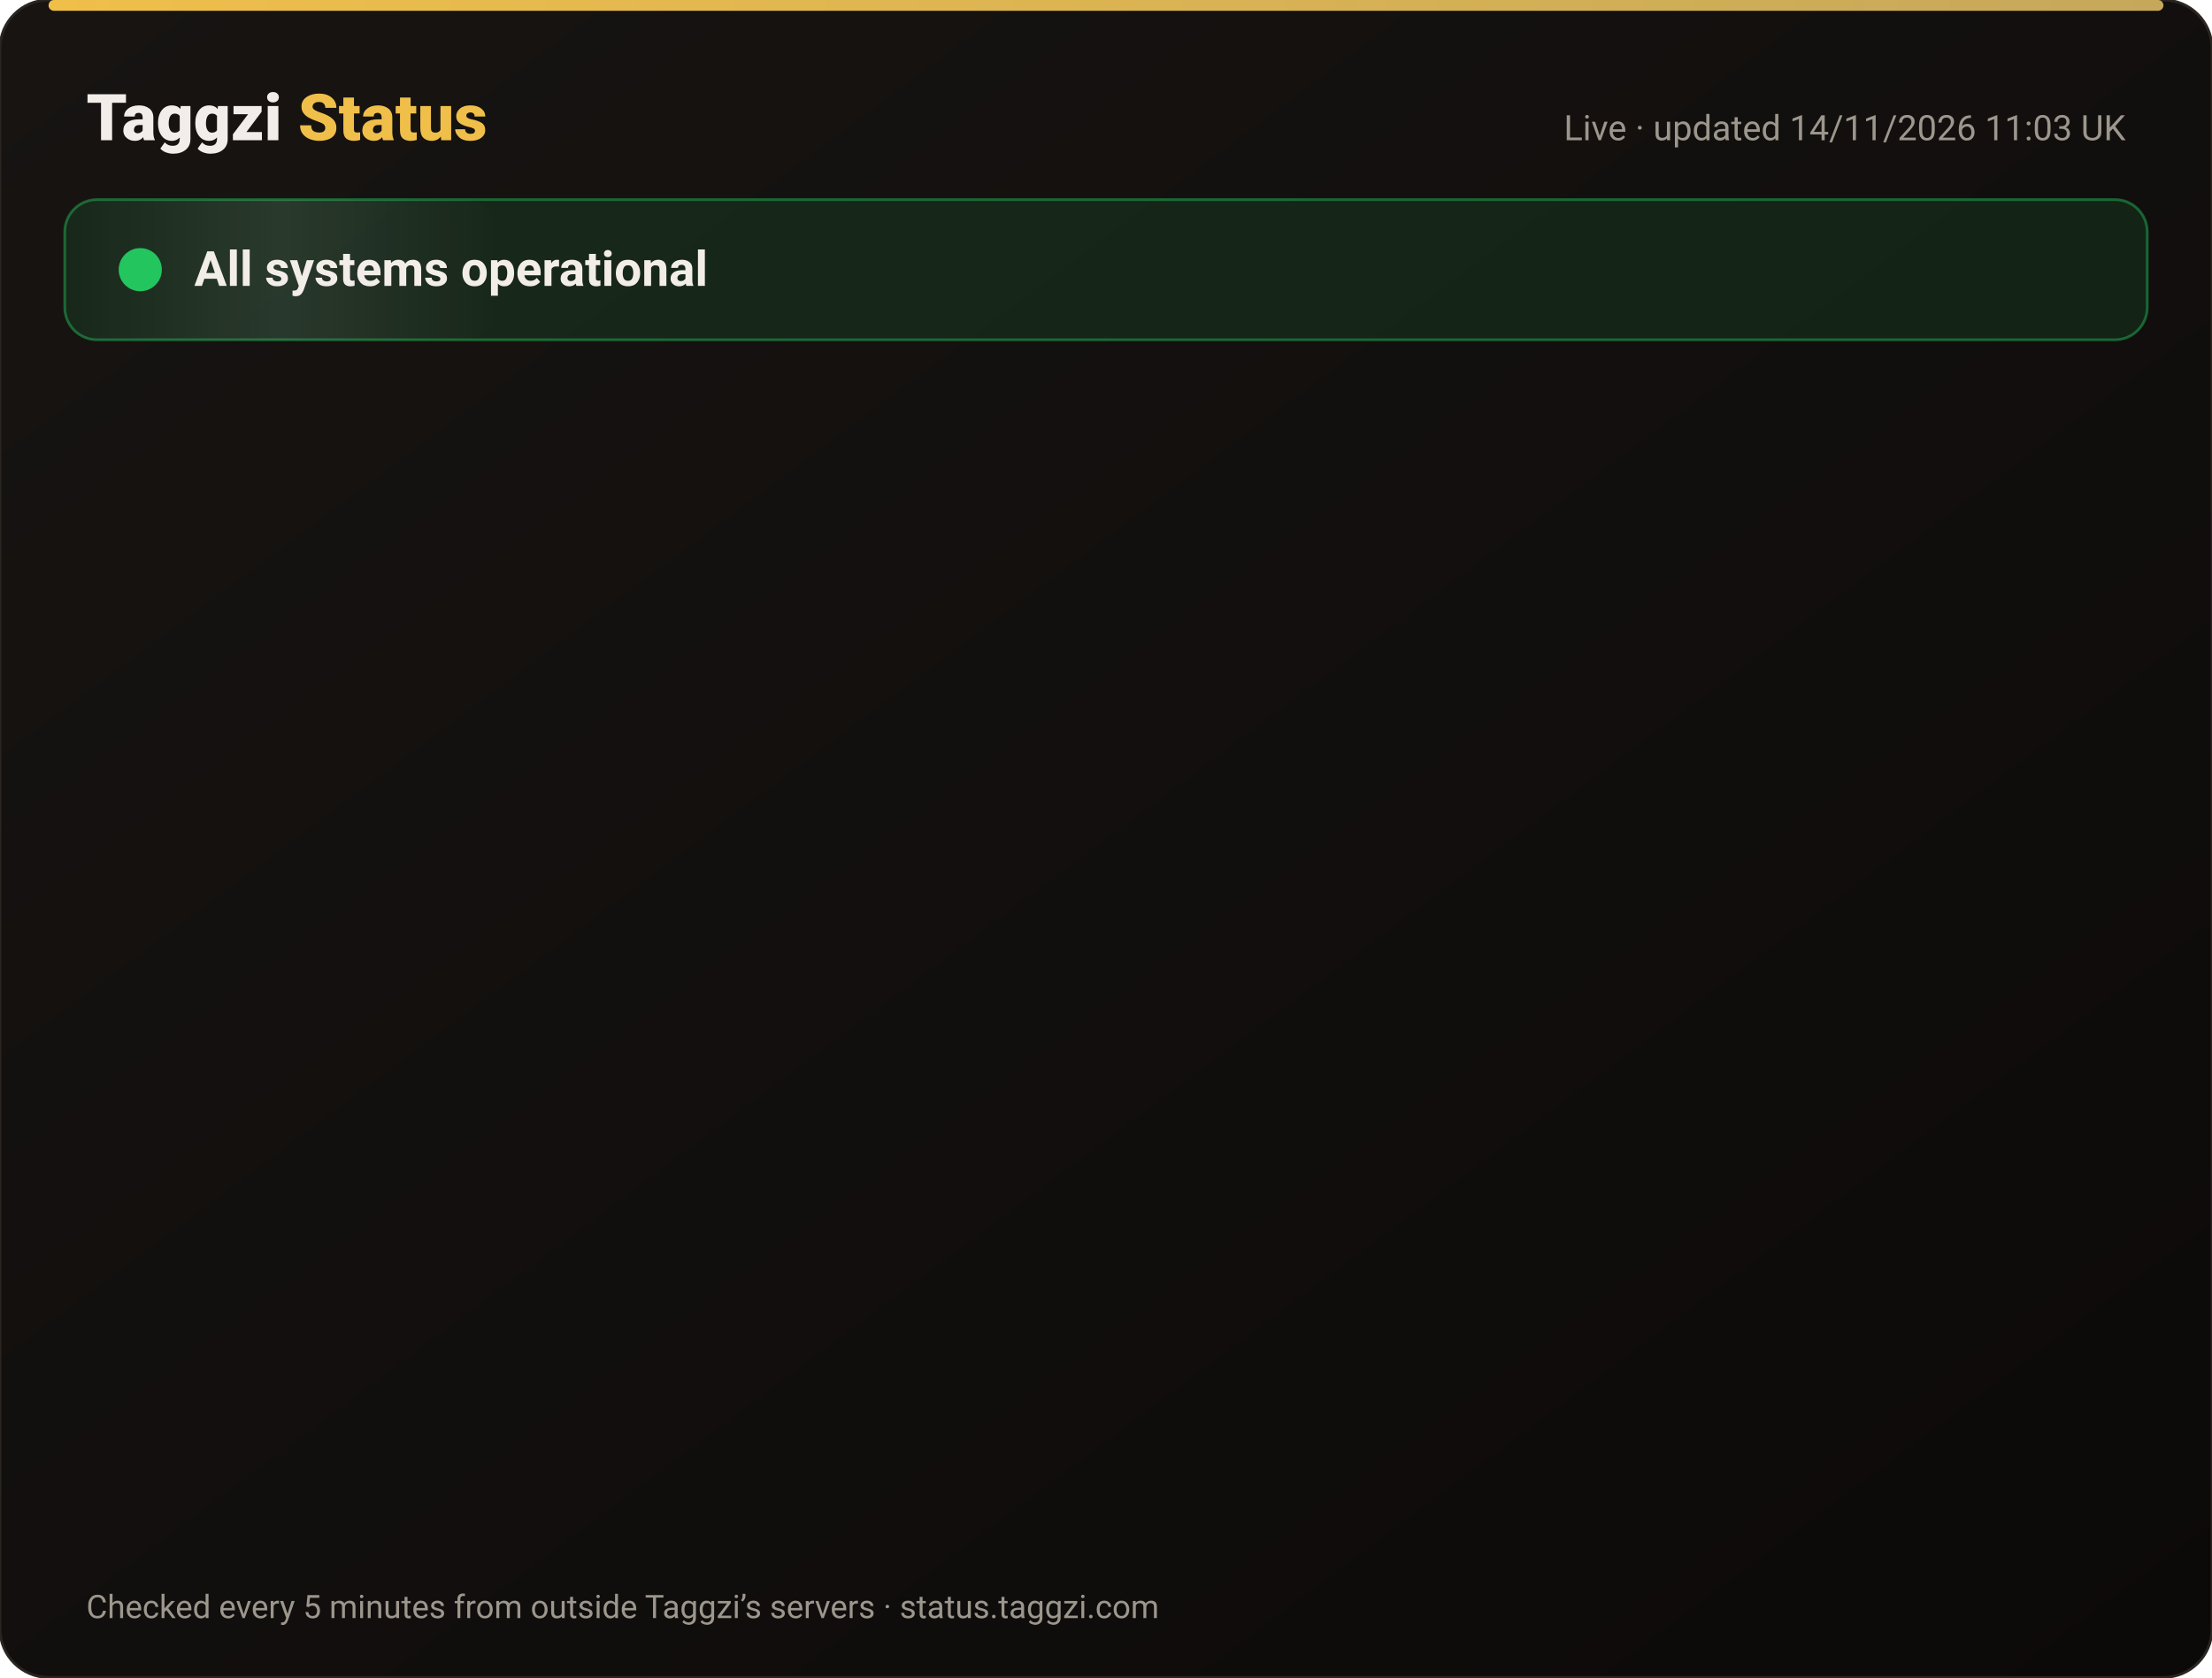
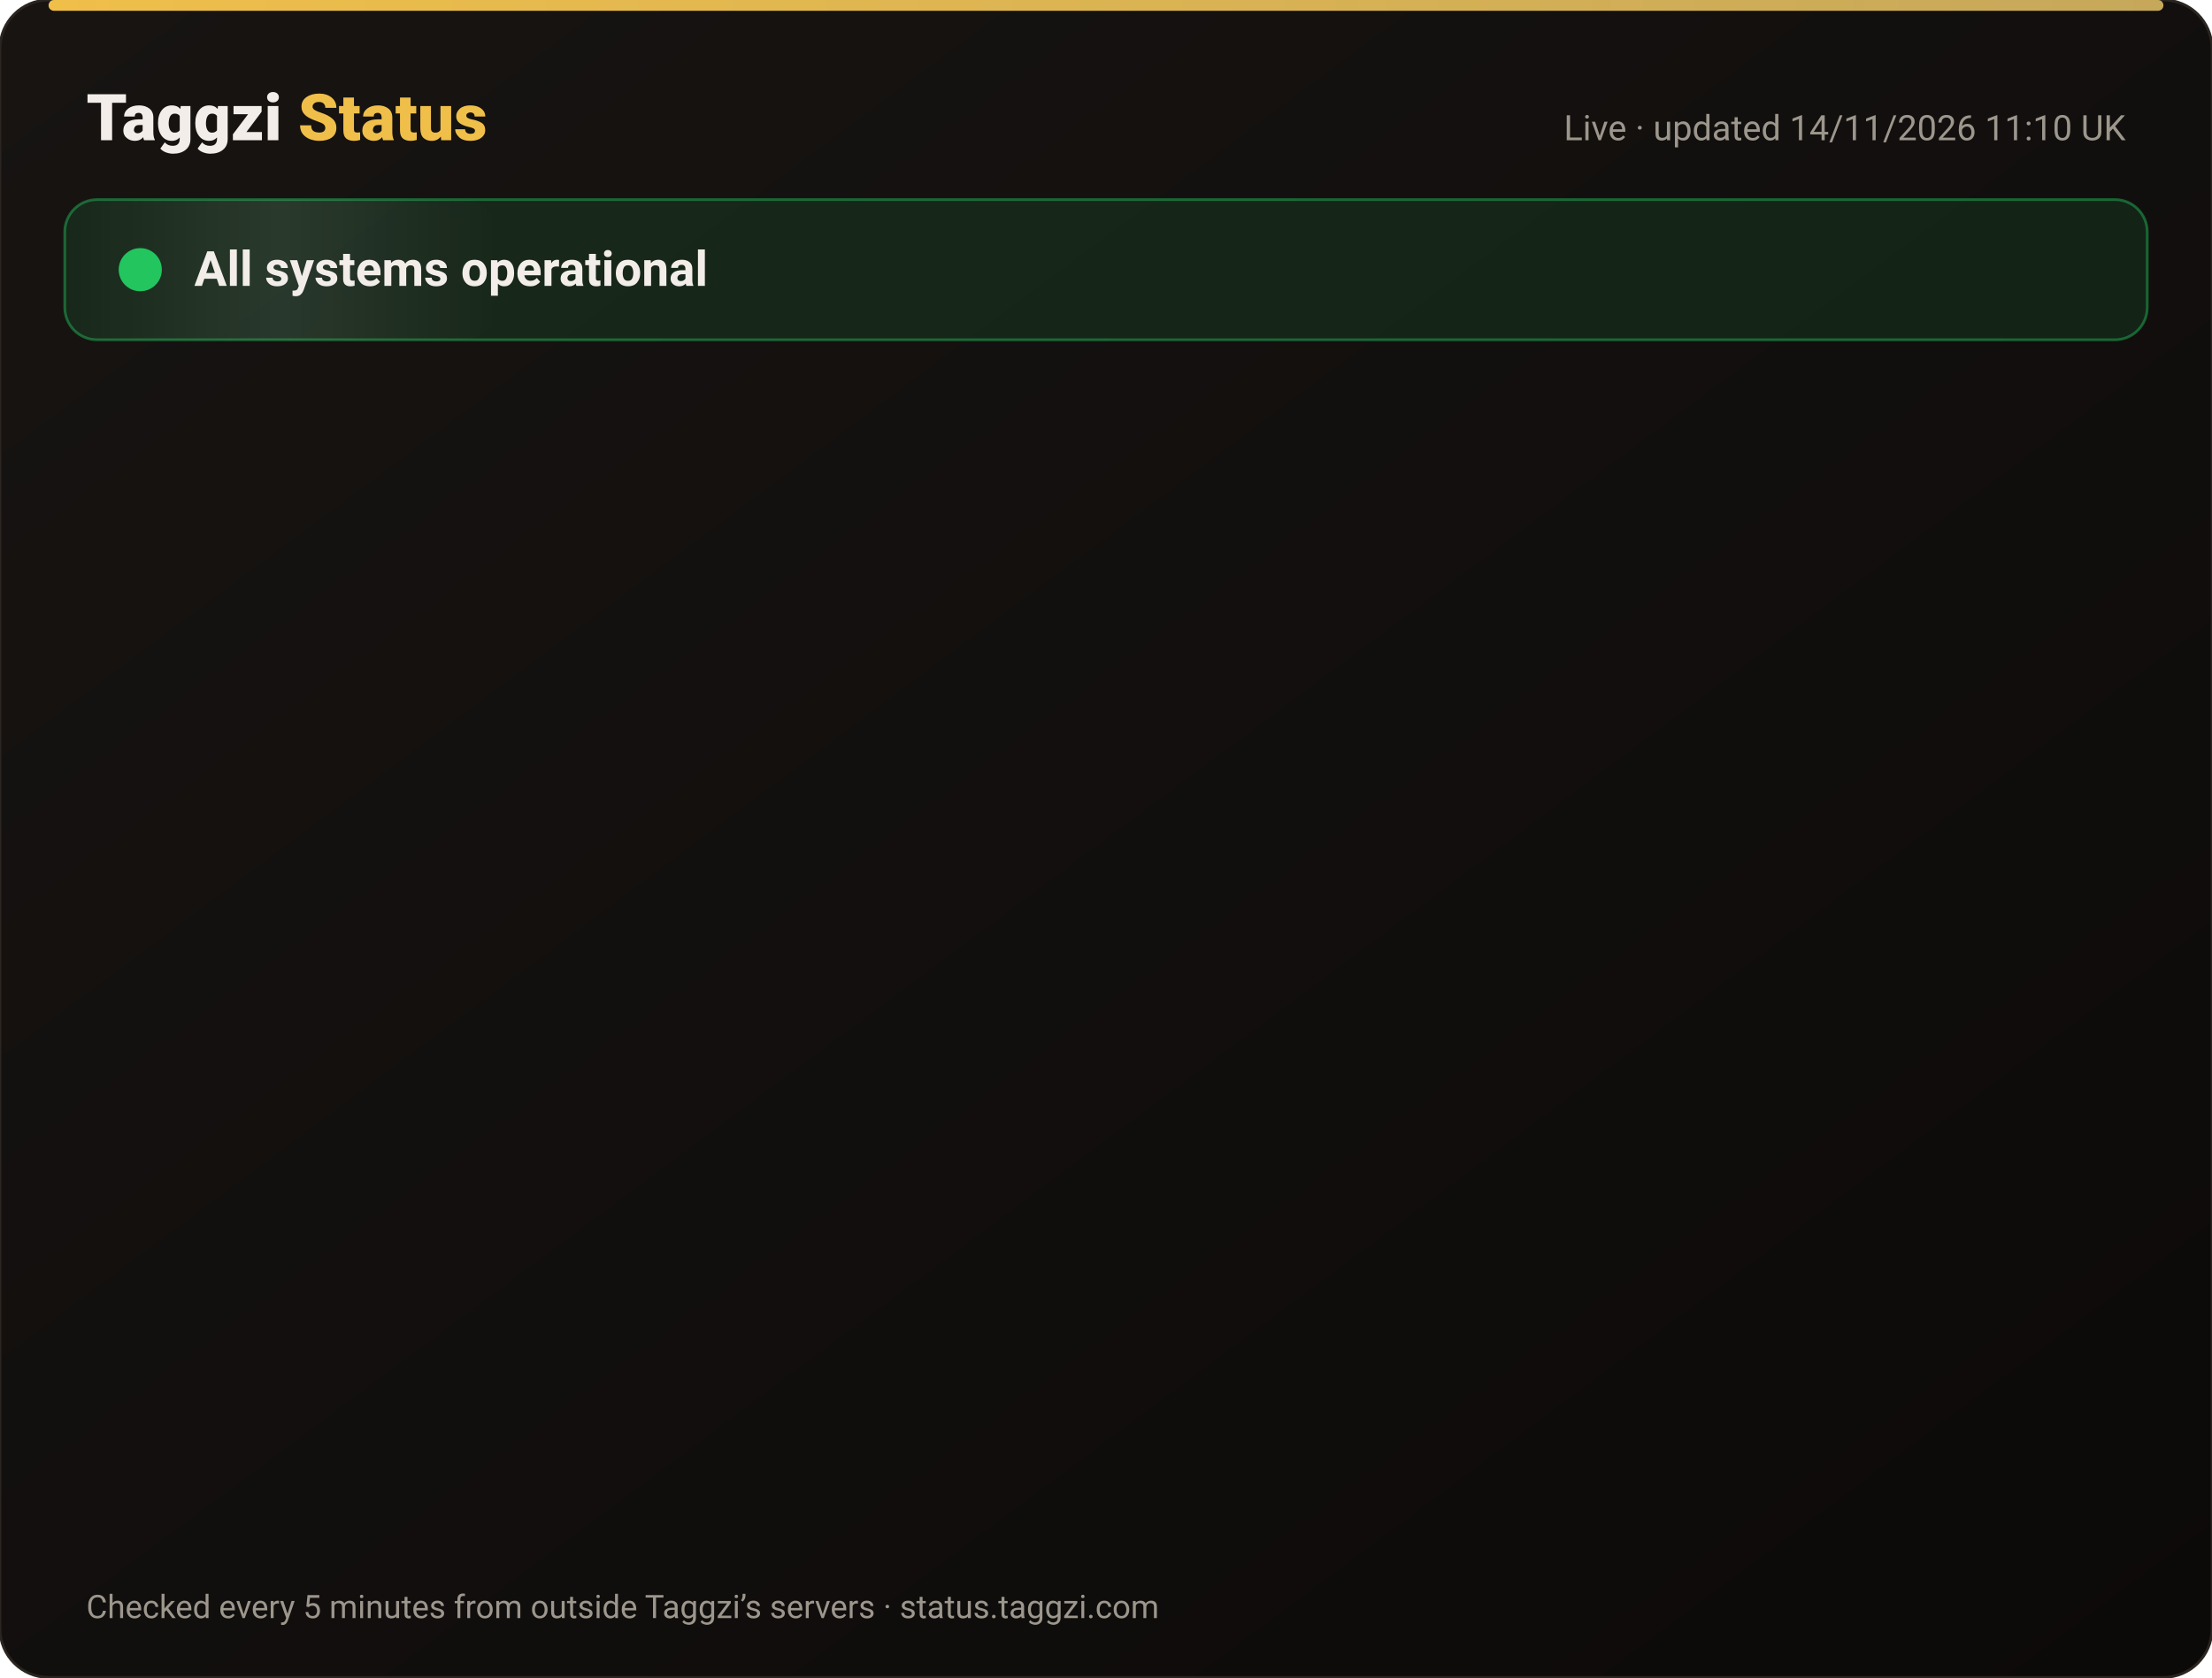
<svg xmlns="http://www.w3.org/2000/svg" width="820" height="622" viewBox="0 0 820 622" font-family="-apple-system,Segoe UI,Roboto,Helvetica,Arial,sans-serif">
  <defs>
    <linearGradient id="bg" x1="0" y1="0" x2="1" y2="1">
      <stop offset="0" stop-color="#171412" />
      <stop offset="1" stop-color="#0C0A09" />
    </linearGradient>
    <linearGradient id="gold" x1="0" x2="1">
      <stop offset="0" stop-color="#F0BF4A" />
      <stop offset="1" stop-color="#c6a85b" />
    </linearGradient>
    <linearGradient id="shine" x1="0" x2="1">
      <stop offset="0" stop-color="#fff" stop-opacity="0" />
      <stop offset=".5" stop-color="#fff" stop-opacity=".08" />
      <stop offset="1" stop-color="#fff" stop-opacity="0" />
    </linearGradient>
  </defs>
  <rect width="820" height="622" rx="18" fill="url(#bg)" stroke="#2a2521" />
  <rect x="18" y="0" width="784" height="4" rx="2" fill="url(#gold)" />
  <text x="32" y="52" font-size="24" font-weight="800" fill="#F2EDE8">Taggzi <tspan fill="#F0BF4A">Status</tspan>
  </text>
-   <text x="788" y="52" font-size="13" fill="#9C968C" text-anchor="end">Live · updated 14/11/2026 11:03 UK</text>
+   <text x="788" y="52" font-size="13" fill="#9C968C" text-anchor="end">Live · updated 14/11/2026 11:10 UK</text>
  <rect x="24" y="74" width="772" height="52" rx="12" fill="#22c55e" fill-opacity=".12" stroke="#22c55e" stroke-opacity=".45" />
  <rect x="24" y="74" width="160" height="52" rx="12" fill="url(#shine)">
    <animate attributeName="x" from="-160" to="820" dur="4s" repeatCount="indefinite" />
  </rect>
  <circle cx="52" cy="100" r="7" fill="#22c55e" />
  <circle cx="52" cy="100" r="7" fill="none" stroke="#22c55e" stroke-width="2">
    <animate attributeName="r" values="7;15;7" dur="2s" repeatCount="indefinite" />
    <animate attributeName="opacity" values=".9;0;.9" dur="2s" repeatCount="indefinite" />
  </circle>
  <text x="72" y="106" font-size="18" font-weight="700" fill="#F2EDE8">All systems operational</text>
  <g opacity="0">
    <animate attributeName="opacity" from="0" to="1" begin="0.00s" dur=".6s" fill="freeze" />
    <line x1="32" y1="188" x2="788" y2="188" stroke="#2a2521" />
    <circle cx="44" cy="166" r="6" fill="#22c55e">
      <animate attributeName="opacity" values="1;.45;1" dur="2.4s" begin="0.00s" repeatCount="indefinite" />
    </circle>
    <text x="62" y="171" font-size="15" font-weight="650" fill="#F2EDE8">Website</text>
    <text x="630" y="171" font-size="13" fill="#9C968C" text-anchor="end">99.97% uptime</text>
    <rect x="648" y="154" width="140" height="24" rx="12" fill="#22c55e" fill-opacity=".14" stroke="#22c55e" stroke-opacity=".5" />
    <text x="718" y="171" font-size="12" font-weight="700" fill="#22c55e" text-anchor="middle">Operational</text>
  </g>
  <g opacity="0">
    <animate attributeName="opacity" from="0" to="1" begin="0.15s" dur=".6s" fill="freeze" />
    <line x1="32" y1="234" x2="788" y2="234" stroke="#2a2521" />
    <circle cx="44" cy="212" r="6" fill="#22c55e">
      <animate attributeName="opacity" values="1;.45;1" dur="2.4s" begin="0.15s" repeatCount="indefinite" />
    </circle>
    <text x="62" y="217" font-size="15" font-weight="650" fill="#F2EDE8">Tag scans</text>
    <text x="630" y="217" font-size="13" fill="#9C968C" text-anchor="end">99.97% uptime</text>
    <rect x="648" y="200" width="140" height="24" rx="12" fill="#22c55e" fill-opacity=".14" stroke="#22c55e" stroke-opacity=".5" />
    <text x="718" y="217" font-size="12" font-weight="700" fill="#22c55e" text-anchor="middle">Operational</text>
  </g>
  <g opacity="0">
    <animate attributeName="opacity" from="0" to="1" begin="0.30s" dur=".6s" fill="freeze" />
    <line x1="32" y1="280" x2="788" y2="280" stroke="#2a2521" />
    <circle cx="44" cy="258" r="6" fill="#22c55e">
      <animate attributeName="opacity" values="1;.45;1" dur="2.4s" begin="0.30s" repeatCount="indefinite" />
    </circle>
    <text x="62" y="263" font-size="15" font-weight="650" fill="#F2EDE8">Manual tag lookup</text>
    <text x="630" y="263" font-size="13" fill="#9C968C" text-anchor="end">99.97% uptime</text>
    <rect x="648" y="246" width="140" height="24" rx="12" fill="#22c55e" fill-opacity=".14" stroke="#22c55e" stroke-opacity=".5" />
    <text x="718" y="263" font-size="12" font-weight="700" fill="#22c55e" text-anchor="middle">Operational</text>
  </g>
  <g opacity="0">
    <animate attributeName="opacity" from="0" to="1" begin="0.45s" dur=".6s" fill="freeze" />
    <line x1="32" y1="326" x2="788" y2="326" stroke="#2a2521" />
    <circle cx="44" cy="304" r="6" fill="#22c55e">
      <animate attributeName="opacity" values="1;.45;1" dur="2.4s" begin="0.45s" repeatCount="indefinite" />
    </circle>
    <text x="62" y="309" font-size="15" font-weight="650" fill="#F2EDE8">App &amp; login</text>
    <text x="630" y="309" font-size="13" fill="#9C968C" text-anchor="end">99.97% uptime</text>
    <rect x="648" y="292" width="140" height="24" rx="12" fill="#22c55e" fill-opacity=".14" stroke="#22c55e" stroke-opacity=".5" />
    <text x="718" y="309" font-size="12" font-weight="700" fill="#22c55e" text-anchor="middle">Operational</text>
  </g>
  <g opacity="0">
    <animate attributeName="opacity" from="0" to="1" begin="0.60s" dur=".6s" fill="freeze" />
    <line x1="32" y1="372" x2="788" y2="372" stroke="#2a2521" />
    <circle cx="44" cy="350" r="6" fill="#22c55e">
      <animate attributeName="opacity" values="1;.45;1" dur="2.4s" begin="0.60s" repeatCount="indefinite" />
    </circle>
    <text x="62" y="355" font-size="15" font-weight="650" fill="#F2EDE8">Community alerts</text>
    <text x="630" y="355" font-size="13" fill="#9C968C" text-anchor="end">99.97% uptime</text>
    <rect x="648" y="338" width="140" height="24" rx="12" fill="#22c55e" fill-opacity=".14" stroke="#22c55e" stroke-opacity=".5" />
    <text x="718" y="355" font-size="12" font-weight="700" fill="#22c55e" text-anchor="middle">Operational</text>
  </g>
  <g opacity="0">
    <animate attributeName="opacity" from="0" to="1" begin="0.75s" dur=".6s" fill="freeze" />
    <line x1="32" y1="418" x2="788" y2="418" stroke="#2a2521" />
    <circle cx="44" cy="396" r="6" fill="#22c55e">
      <animate attributeName="opacity" values="1;.45;1" dur="2.4s" begin="0.75s" repeatCount="indefinite" />
    </circle>
    <text x="62" y="401" font-size="15" font-weight="650" fill="#F2EDE8">Private calling</text>
    <text x="630" y="401" font-size="13" fill="#9C968C" text-anchor="end">99.97% uptime</text>
    <rect x="648" y="384" width="140" height="24" rx="12" fill="#22c55e" fill-opacity=".14" stroke="#22c55e" stroke-opacity=".5" />
    <text x="718" y="401" font-size="12" font-weight="700" fill="#22c55e" text-anchor="middle">Operational</text>
  </g>
  <g opacity="0">
    <animate attributeName="opacity" from="0" to="1" begin="0.90s" dur=".6s" fill="freeze" />
    <line x1="32" y1="464" x2="788" y2="464" stroke="#2a2521" />
    <circle cx="44" cy="442" r="6" fill="#22c55e">
      <animate attributeName="opacity" values="1;.45;1" dur="2.4s" begin="0.90s" repeatCount="indefinite" />
    </circle>
    <text x="62" y="447" font-size="15" font-weight="650" fill="#F2EDE8">Payments</text>
    <text x="630" y="447" font-size="13" fill="#9C968C" text-anchor="end">99.96% uptime</text>
    <rect x="648" y="430" width="140" height="24" rx="12" fill="#22c55e" fill-opacity=".14" stroke="#22c55e" stroke-opacity=".5" />
    <text x="718" y="447" font-size="12" font-weight="700" fill="#22c55e" text-anchor="middle">Operational</text>
  </g>
  <g opacity="0">
    <animate attributeName="opacity" from="0" to="1" begin="1.05s" dur=".6s" fill="freeze" />
    <line x1="32" y1="510" x2="788" y2="510" stroke="#2a2521" />
    <circle cx="44" cy="488" r="6" fill="#22c55e">
      <animate attributeName="opacity" values="1;.45;1" dur="2.4s" begin="1.05s" repeatCount="indefinite" />
    </circle>
    <text x="62" y="493" font-size="15" font-weight="650" fill="#F2EDE8">Email &amp; support</text>
    <text x="630" y="493" font-size="13" fill="#9C968C" text-anchor="end">99.97% uptime</text>
    <rect x="648" y="476" width="140" height="24" rx="12" fill="#22c55e" fill-opacity=".14" stroke="#22c55e" stroke-opacity=".5" />
    <text x="718" y="493" font-size="12" font-weight="700" fill="#22c55e" text-anchor="middle">Operational</text>
  </g>
  <g opacity="0">
    <animate attributeName="opacity" from="0" to="1" begin="1.20s" dur=".6s" fill="freeze" />
    <line x1="32" y1="556" x2="788" y2="556" stroke="#2a2521" />
    <circle cx="44" cy="534" r="6" fill="#22c55e">
      <animate attributeName="opacity" values="1;.45;1" dur="2.4s" begin="1.20s" repeatCount="indefinite" />
    </circle>
    <text x="62" y="539" font-size="15" font-weight="650" fill="#F2EDE8">Secure connection (SSL)</text>
    <text x="630" y="539" font-size="13" fill="#9C968C" text-anchor="end">100.00% uptime</text>
    <rect x="648" y="522" width="140" height="24" rx="12" fill="#22c55e" fill-opacity=".14" stroke="#22c55e" stroke-opacity=".5" />
    <text x="718" y="539" font-size="12" font-weight="700" fill="#22c55e" text-anchor="middle">Operational</text>
  </g>
  <text x="32" y="600" font-size="12" fill="#9C968C">Checked every 5 minutes from outside Taggzi’s servers · status.taggzi.com</text>
</svg>
